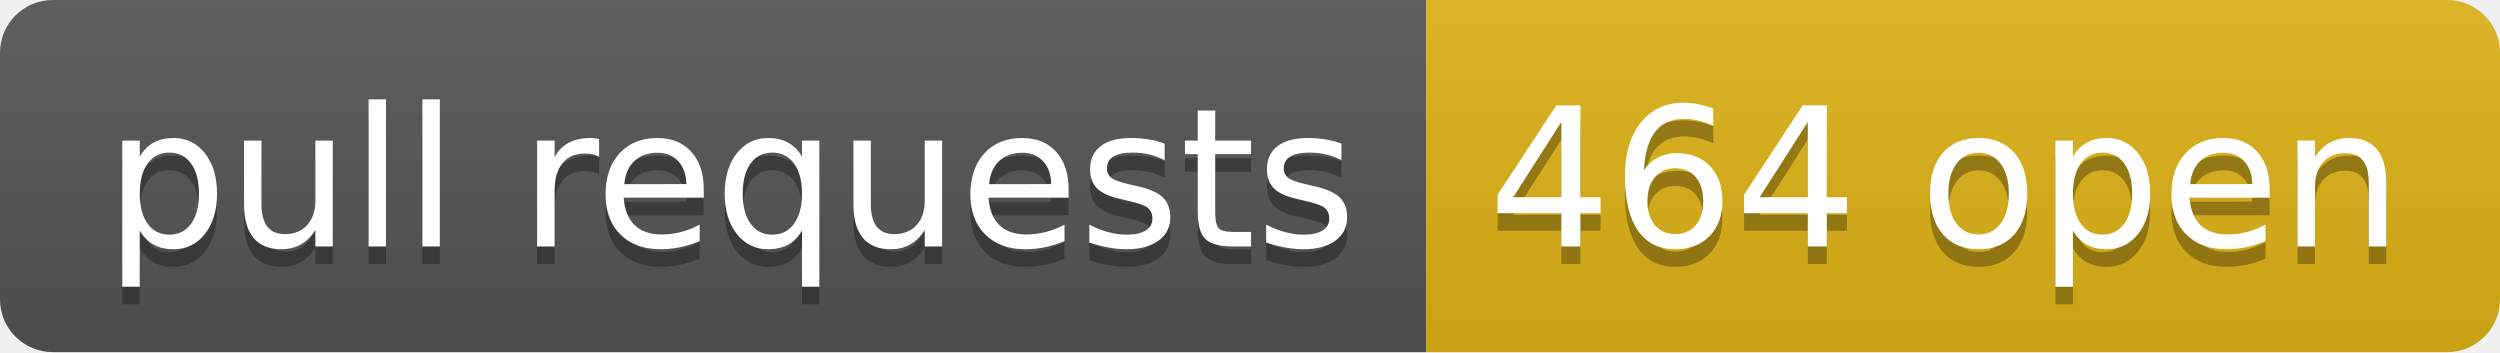
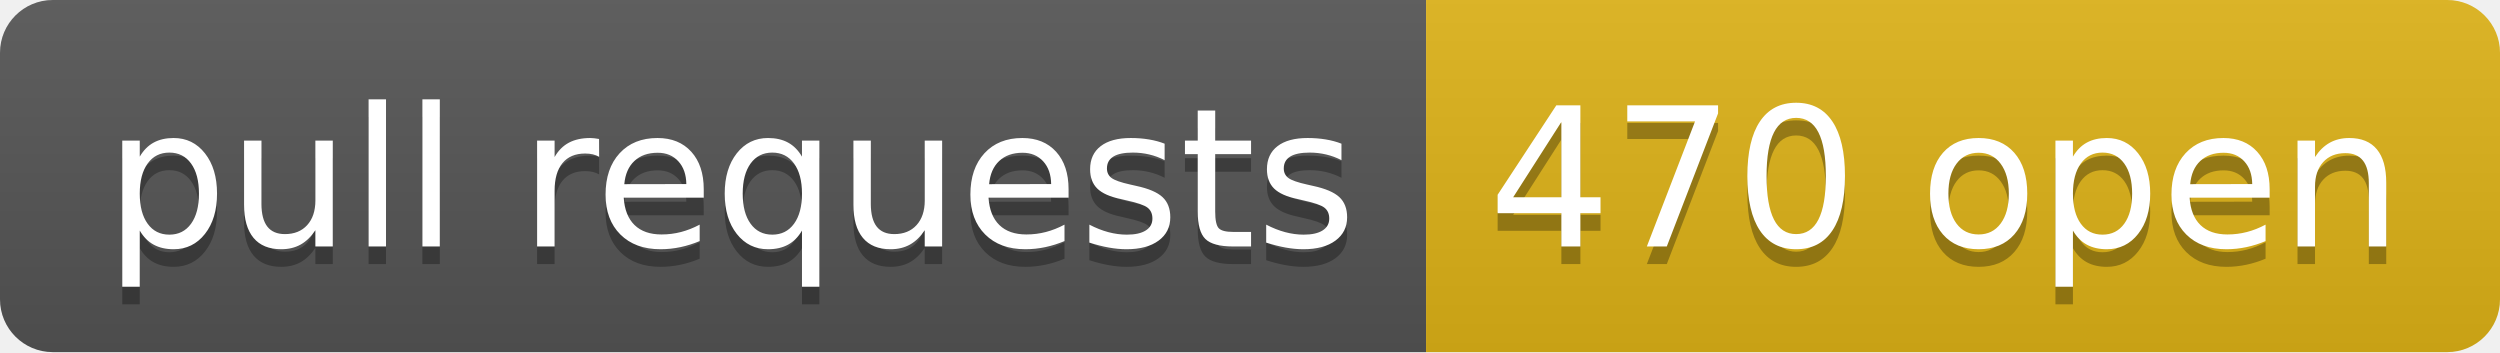
- <svg xmlns="http://www.w3.org/2000/svg" width="142" height="20" role="img" aria-label="pull requests: 464 open">
+ <svg xmlns="http://www.w3.org/2000/svg" width="142" height="20" role="img" aria-label="pull requests: 470 open">
  <linearGradient id="s" x2="0" y2="100%">
    <stop offset="0" stop-color="#bbb" stop-opacity=".1" />
    <stop offset="1" stop-opacity=".1" />
  </linearGradient>
  <clipPath id="r">
    <rect width="142" height="20" rx="3" fill="#fff" />
  </clipPath>
  <g clip-path="url(#r)">
    <rect width="81" height="20" fill="#555" />
    <rect x="81" width="61" height="20" fill="#dfb317" />
    <rect width="142" height="20" fill="url(#s)" />
  </g>
  <g fill="#fff" text-anchor="middle" font-family="Verdana,Geneva,DejaVu Sans,sans-serif" text-rendering="geometricPrecision" font-size="110">
    <text aria-hidden="true" x="415" y="150" fill="#010101" fill-opacity=".3" transform="scale(.1)" textLength="710">pull requests</text>
    <text x="415" y="140" transform="scale(.1)" fill="#fff" textLength="710">pull requests</text>
-     <text aria-hidden="true" x="1105" y="150" fill="#010101" fill-opacity=".3" transform="scale(.1)" textLength="510">464 open</text>
-     <text x="1105" y="140" transform="scale(.1)" fill="#fff" textLength="510">464 open</text>
+     <text aria-hidden="true" x="1105" y="150" fill="#010101" fill-opacity=".3" transform="scale(.1)" textLength="510">470 open</text>
+     <text x="1105" y="140" transform="scale(.1)" fill="#fff" textLength="510">470 open</text>
  </g>
</svg>
